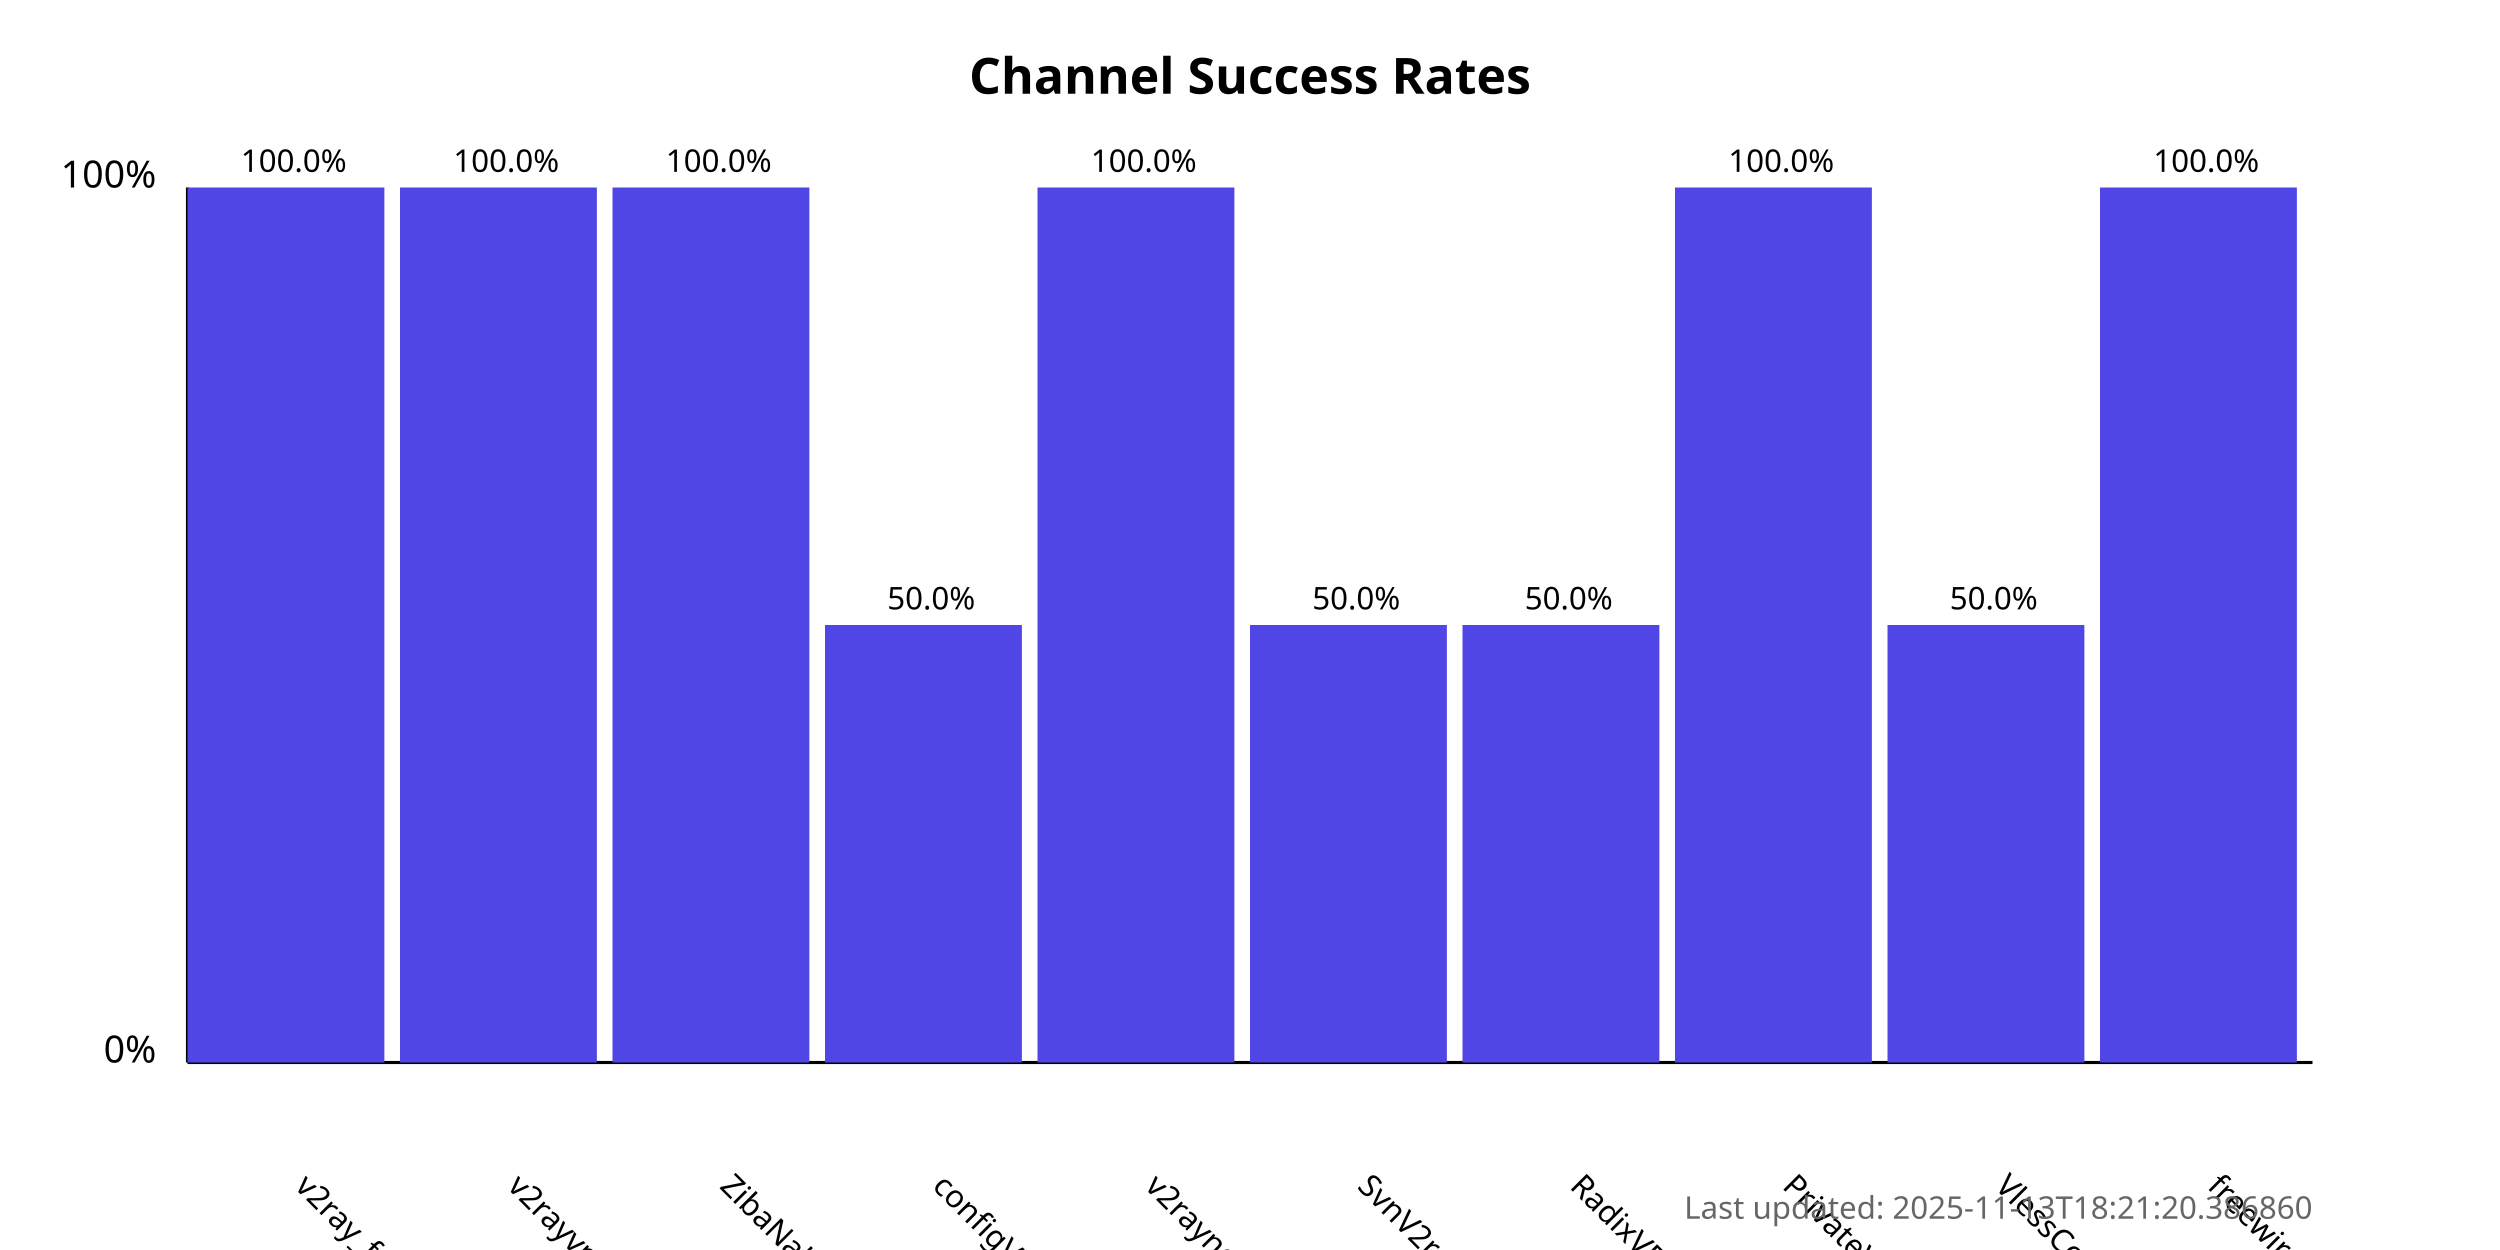
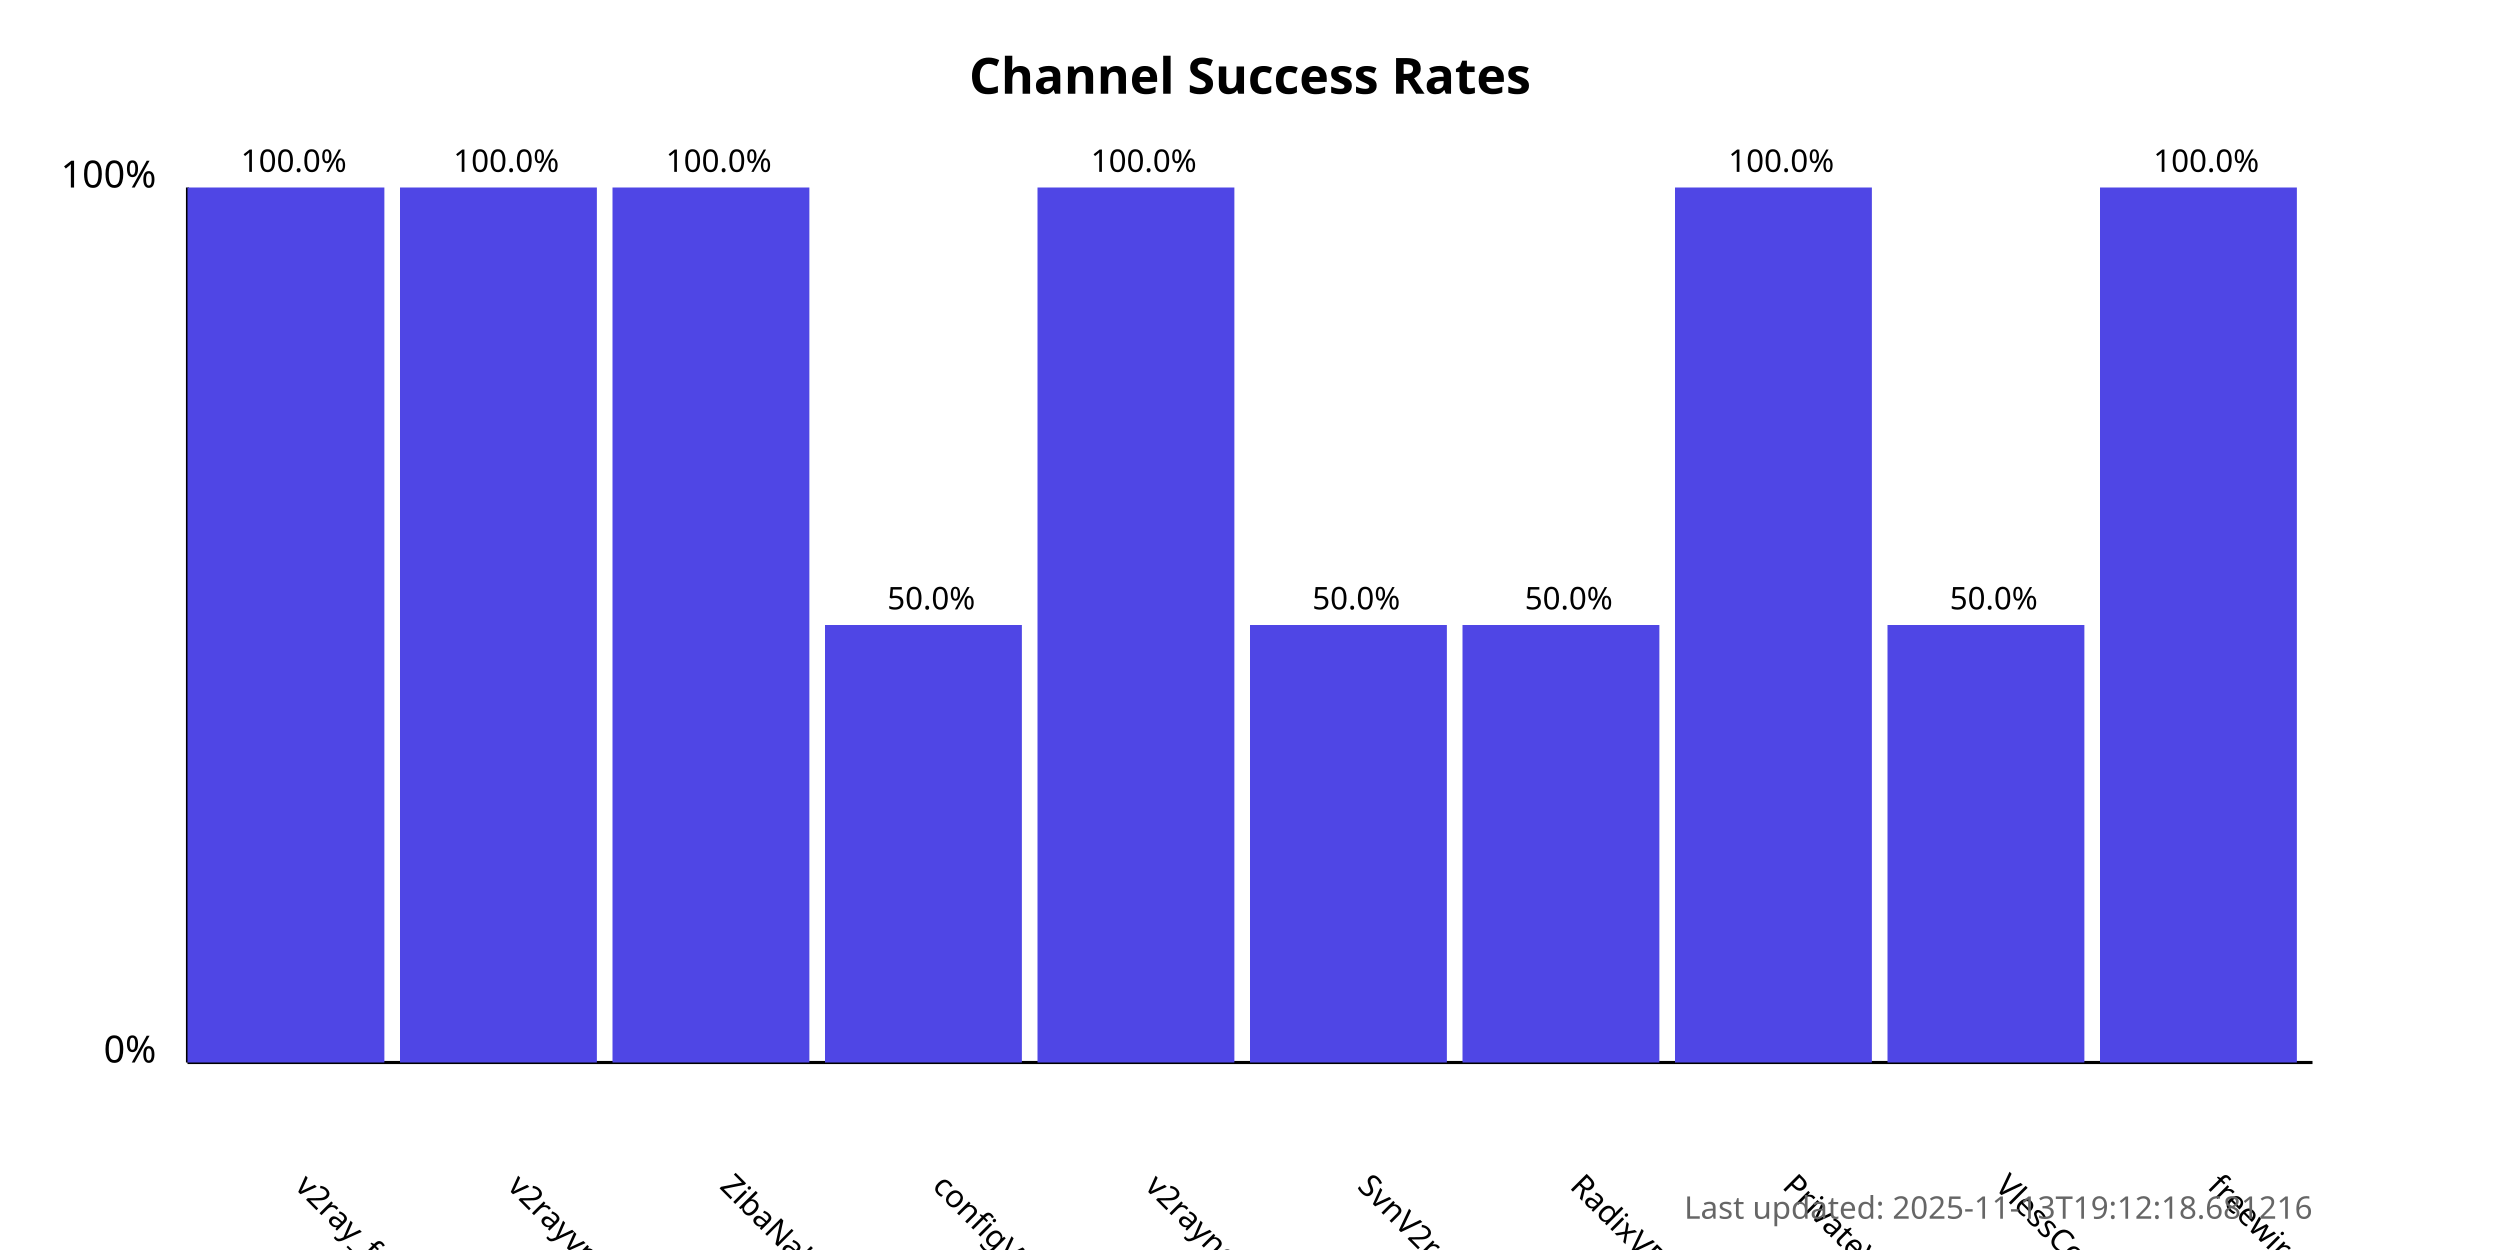
<svg xmlns="http://www.w3.org/2000/svg" width="800" height="400">
  <style>
            .chart-title { font: bold 16px sans-serif; }
            .axis-label { font: 12px sans-serif; }
            .tick-label { font: 10px sans-serif; }
            .bar { fill: #4f46e5; }
            .bar:hover { fill: #6366f1; }
            .timestamp { font: 10px sans-serif; fill: #666; }
        </style>
  <text x="400.0" y="30" text-anchor="middle" class="chart-title">
            Channel Success Rates
        </text>
  <line x1="60" y1="340" x2="60" y2="60" stroke="black" stroke-width="1" />
  <line x1="60" y1="340" x2="740" y2="340" stroke="black" stroke-width="1" />
  <text x="50" y="340" text-anchor="end" class="axis-label">0%</text>
  <text x="50" y="60" text-anchor="end" class="axis-label">100%</text>
  <g>
    <rect x="60" y="60.0" width="63.0" height="280.0" class="bar" />
    <text x="94.0" y="380" transform="rotate(45, 94.0, 380)" text-anchor="start" class="tick-label">
                v2ray_free_conf
            </text>
    <text x="94.0" y="55.0" text-anchor="middle" class="tick-label">
                100.0%
            </text>
  </g>
  <g>
    <rect x="128.0" y="60.0" width="63.0" height="280.0" class="bar" />
    <text x="162.0" y="380" transform="rotate(45, 162.0, 380)" text-anchor="start" class="tick-label">
                v2rayvpno
            </text>
    <text x="162.0" y="55.0" text-anchor="middle" class="tick-label">
                100.0%
            </text>
  </g>
  <g>
    <rect x="196.0" y="60.0" width="63.0" height="280.0" class="bar" />
    <text x="230.0" y="380" transform="rotate(45, 230.0, 380)" text-anchor="start" class="tick-label">
                ZibaNabz
            </text>
    <text x="230.0" y="55.0" text-anchor="middle" class="tick-label">
                100.0%
            </text>
  </g>
  <g>
    <rect x="264.0" y="200.0" width="63.0" height="140.0" class="bar" />
    <text x="298.0" y="380" transform="rotate(45, 298.0, 380)" text-anchor="start" class="tick-label">
                configV2rayForFree
            </text>
    <text x="298.0" y="195.0" text-anchor="middle" class="tick-label">
                50.0%
            </text>
  </g>
  <g>
    <rect x="332.0" y="60.0" width="63.0" height="280.0" class="bar" />
    <text x="366.0" y="380" transform="rotate(45, 366.0, 380)" text-anchor="start" class="tick-label">
                v2rayngvpn
            </text>
    <text x="366.0" y="55.0" text-anchor="middle" class="tick-label">
                100.0%
            </text>
  </g>
  <g>
    <rect x="400.0" y="200.0" width="63.0" height="140.0" class="bar" />
    <text x="434.0" y="380" transform="rotate(45, 434.0, 380)" text-anchor="start" class="tick-label">
                SvnV2ray
            </text>
    <text x="434.0" y="195.0" text-anchor="middle" class="tick-label">
                50.0%
            </text>
  </g>
  <g>
    <rect x="468.0" y="200.0" width="63.0" height="140.0" class="bar" />
    <text x="502.0" y="380" transform="rotate(45, 502.0, 380)" text-anchor="start" class="tick-label">
                RadixVPN
            </text>
    <text x="502.0" y="195.0" text-anchor="middle" class="tick-label">
                50.0%
            </text>
  </g>
  <g>
    <rect x="536.0" y="60.0" width="63.0" height="280.0" class="bar" />
    <text x="570.0" y="380" transform="rotate(45, 570.0, 380)" text-anchor="start" class="tick-label">
                PrivateVPNs
            </text>
    <text x="570.0" y="55.0" text-anchor="middle" class="tick-label">
                100.0%
            </text>
  </g>
  <g>
    <rect x="604.0" y="200.0" width="63.0" height="140.0" class="bar" />
    <text x="638.0" y="380" transform="rotate(45, 638.0, 380)" text-anchor="start" class="tick-label">
                VlessConfig
            </text>
    <text x="638.0" y="195.0" text-anchor="middle" class="tick-label">
                50.0%
            </text>
  </g>
  <g>
    <rect x="672.0" y="60.0" width="63.0" height="280.0" class="bar" />
    <text x="706.0" y="380" transform="rotate(45, 706.0, 380)" text-anchor="start" class="tick-label">
                freewireguard
            </text>
    <text x="706.0" y="55.0" text-anchor="middle" class="tick-label">
                100.0%
            </text>
  </g>
  <text x="740" y="390" text-anchor="end" class="timestamp">
-             Last updated: 2025-11-13T18:21:20.386860
+             Last updated: 2025-11-13T19:12:18.681216
        </text>
</svg>
